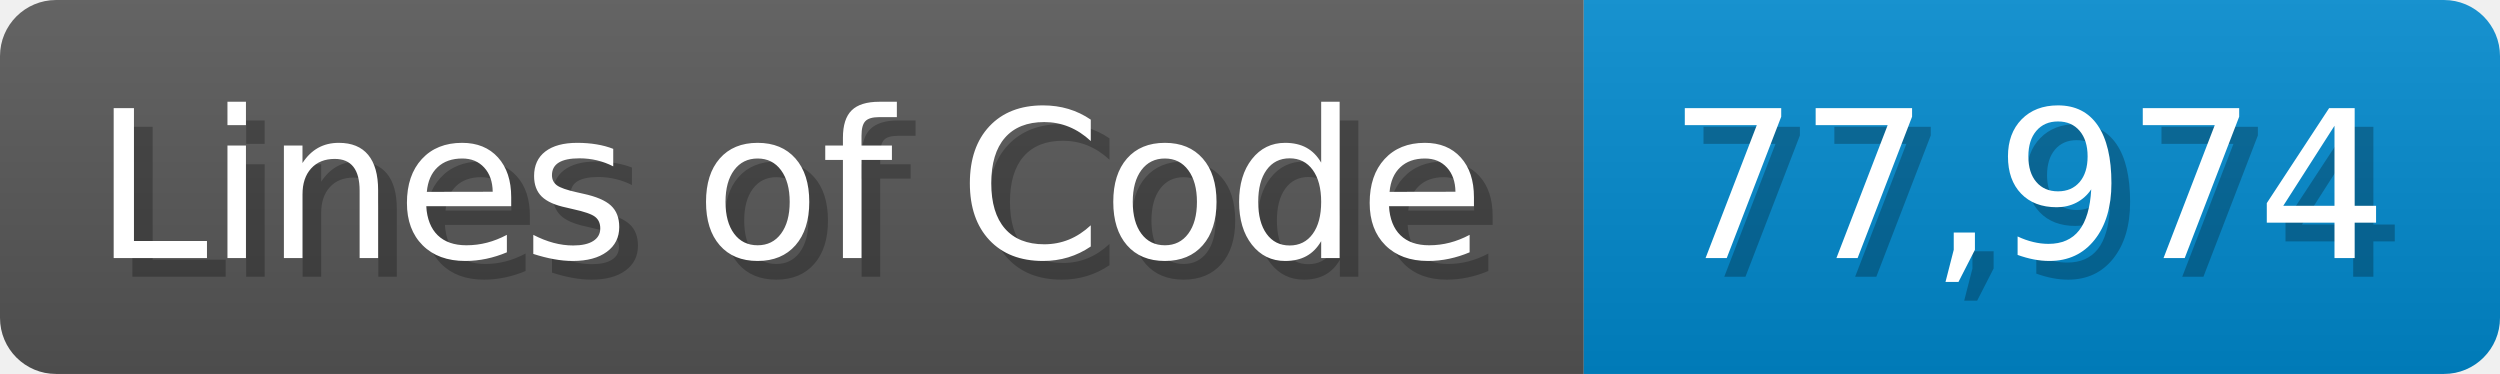
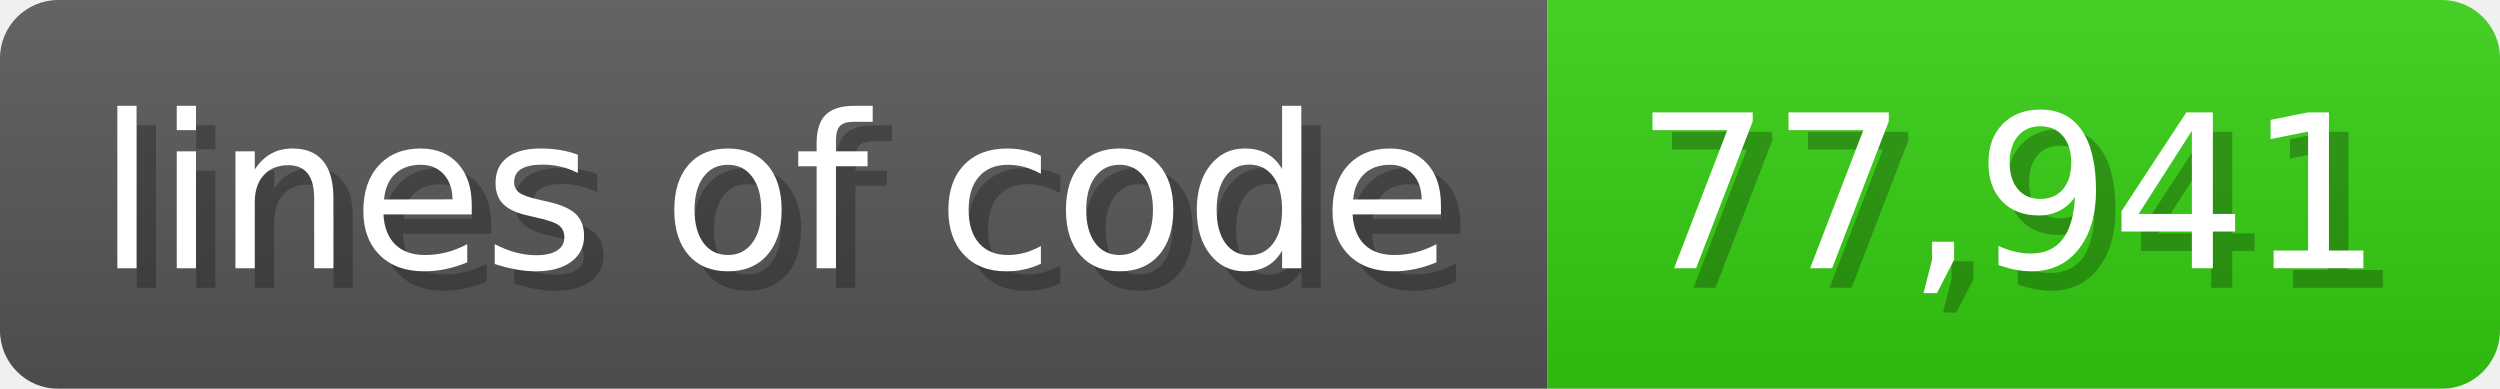
- <svg xmlns="http://www.w3.org/2000/svg" width="133.7" height="20" viewBox="0 0 1337 200">
+ <svg xmlns="http://www.w3.org/2000/svg" width="128.6" height="20" viewBox="0 0 1286 200">
  <linearGradient id="a" x2="0" y2="100%">
    <stop offset="0" stop-opacity=".1" stop-color="#EEE" />
    <stop offset="1" stop-opacity=".1" />
  </linearGradient>
  <mask id="m">
-     <rect width="1337" height="200" rx="30" fill="#FFF" />
+     <rect width="1286" height="200" rx="30" fill="#FFF" />
  </mask>
  <g mask="url(#m)">
-     <rect width="847" height="200" fill="#555" />
-     <rect width="490" height="200" fill="#08C" x="847" />
-     <rect width="1337" height="200" fill="url(#a)" />
+     <rect width="796" height="200" fill="#555" />
+     <rect width="490" height="200" fill="#3C1" x="796" />
+     <rect width="1286" height="200" fill="url(#a)" />
  </g>
  <g fill="#fff" text-anchor="start" font-family="Verdana,DejaVu Sans,sans-serif" font-size="110">
-     <text x="60" y="148" textLength="747" fill="#000" opacity="0.25">Lines of Code</text>
-     <text x="50" y="138" textLength="747">Lines of Code</text>
-     <text x="902" y="148" textLength="390" fill="#000" opacity="0.25">77,974</text>
-     <text x="892" y="138" textLength="390">77,974</text>
+     <text x="60" y="148" textLength="696" fill="#000" opacity="0.25">lines of code</text>
+     <text x="50" y="138" textLength="696">lines of code</text>
+     <text x="851" y="148" textLength="390" fill="#000" opacity="0.25">77,941</text>
+     <text x="841" y="138" textLength="390">77,941</text>
  </g>
</svg>
